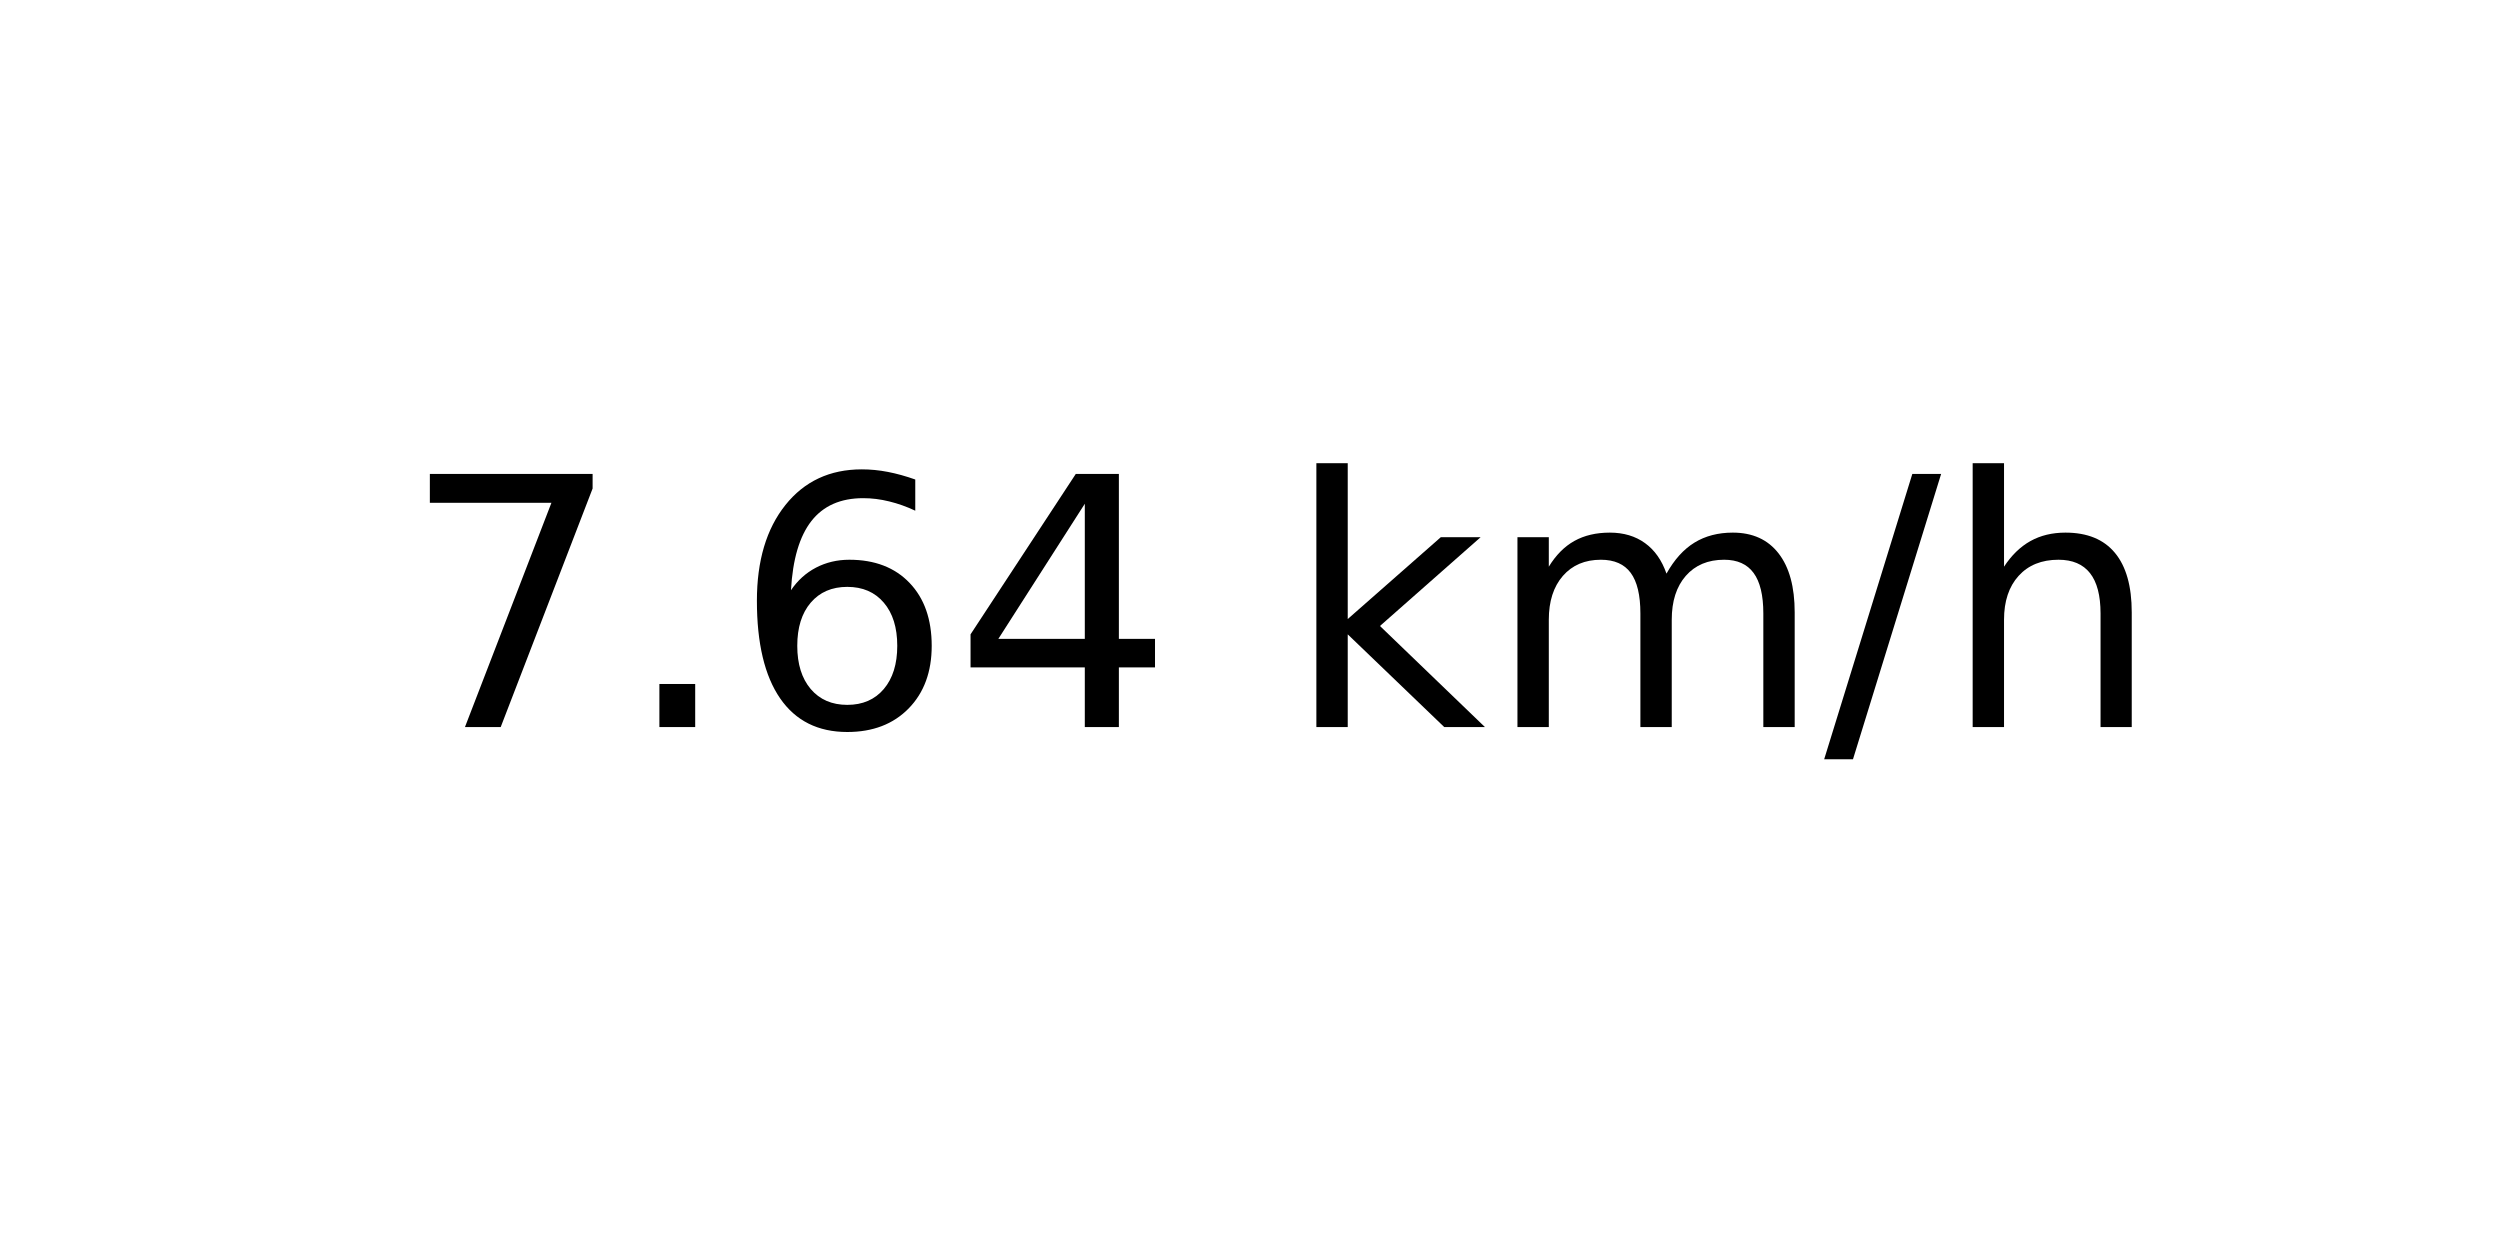
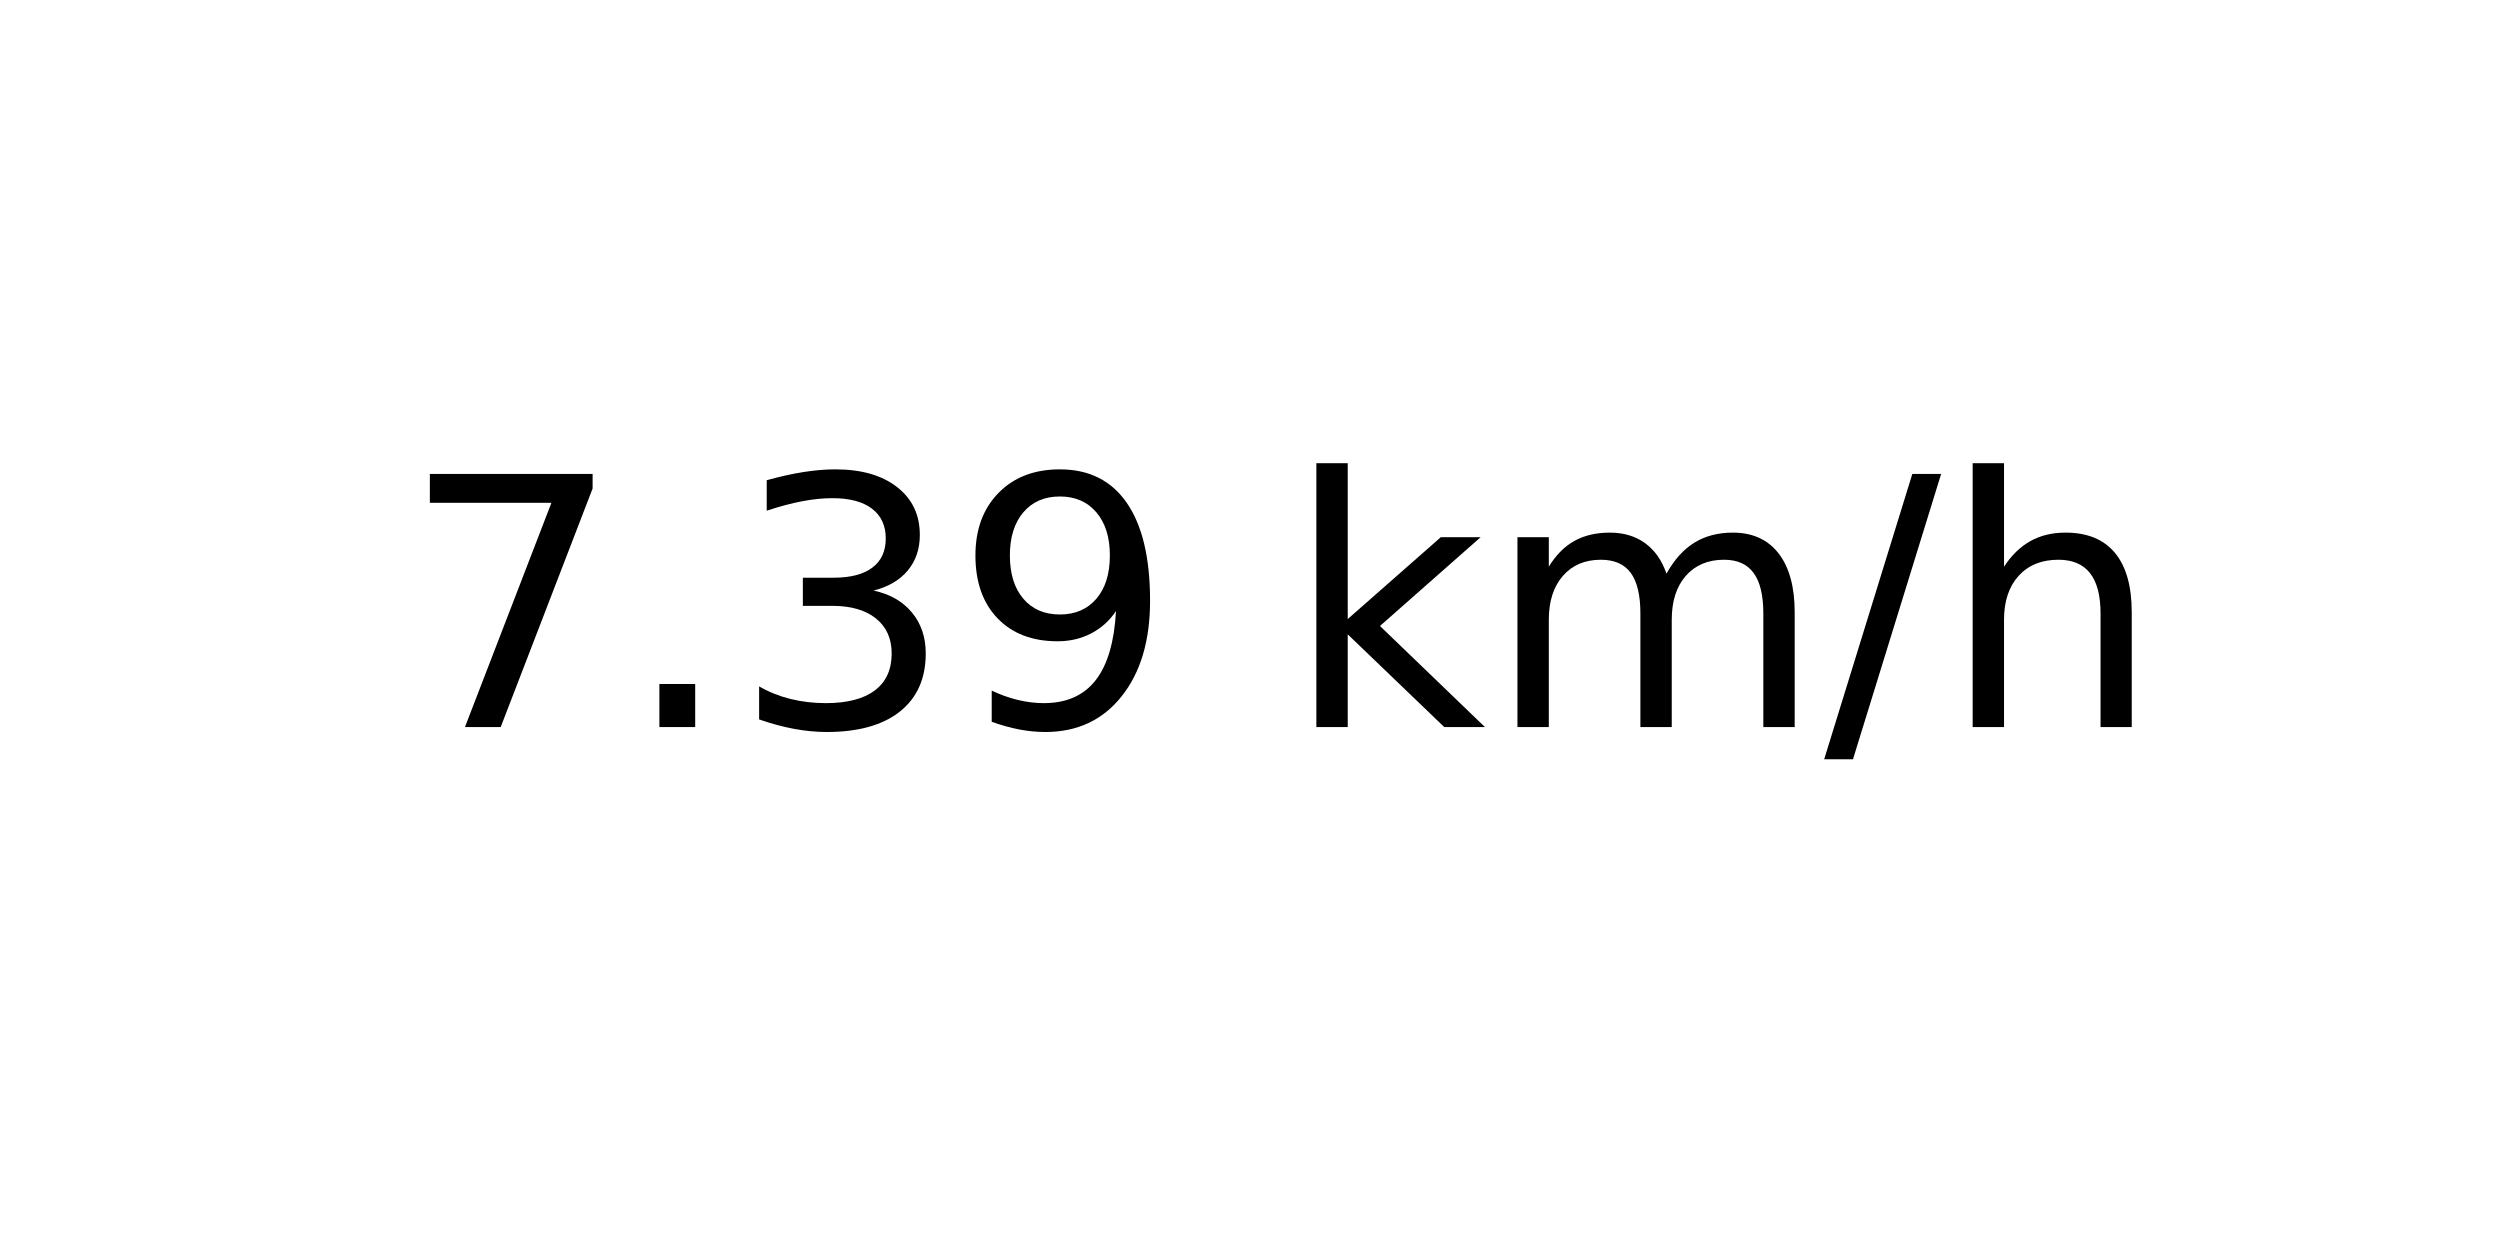
<svg xmlns="http://www.w3.org/2000/svg" xmlns:xlink="http://www.w3.org/1999/xlink" width="72pt" height="36pt" viewBox="0 0 72 36" version="1.1">
  <defs>
    <style type="text/css">*{stroke-linejoin: round; stroke-linecap: butt}</style>
  </defs>
  <g id="figure_1">
    <g id="axes_1">
      <g id="text_1">
        <g transform="translate(11.55937 20.93937) scale(0.1 -0.1)">
          <defs>
            <path id="DejaVuSans-37" d="M 525 4666  L 3525 4666  L 3525 4397  L 1831 0  L 1172 0  L 2766 4134  L 525 4134  L 525 4666  z " transform="scale(0.015625)" />
            <path id="DejaVuSans-2e" d="M 684 794  L 1344 794  L 1344 0  L 684 0  L 684 794  z " transform="scale(0.015625)" />
-             <path id="DejaVuSans-36" d="M 2113 2584  Q 1688 2584 1439 2293  Q 1191 2003 1191 1497  Q 1191 994 1439 701  Q 1688 409 2113 409  Q 2538 409 2786 701  Q 3034 994 3034 1497  Q 3034 2003 2786 2293  Q 2538 2584 2113 2584  z M 3366 4563  L 3366 3988  Q 3128 4100 2886 4159  Q 2644 4219 2406 4219  Q 1781 4219 1451 3797  Q 1122 3375 1075 2522  Q 1259 2794 1537 2939  Q 1816 3084 2150 3084  Q 2853 3084 3261 2657  Q 3669 2231 3669 1497  Q 3669 778 3244 343  Q 2819 -91 2113 -91  Q 1303 -91 875 529  Q 447 1150 447 2328  Q 447 3434 972 4092  Q 1497 4750 2381 4750  Q 2619 4750 2861 4703  Q 3103 4656 3366 4563  z " transform="scale(0.015625)" />
-             <path id="DejaVuSans-34" d="M 2419 4116  L 825 1625  L 2419 1625  L 2419 4116  z M 2253 4666  L 3047 4666  L 3047 1625  L 3713 1625  L 3713 1100  L 3047 1100  L 3047 0  L 2419 0  L 2419 1100  L 313 1100  L 313 1709  L 2253 4666  z " transform="scale(0.015625)" />
+             <path id="DejaVuSans-33" d="M 2597 2516  Q 3050 2419 3304 2112  Q 3559 1806 3559 1356  Q 3559 666 3084 287  Q 2609 -91 1734 -91  Q 1441 -91 1130 -33  Q 819 25 488 141  L 488 750  Q 750 597 1062 519  Q 1375 441 1716 441  Q 2309 441 2620 675  Q 2931 909 2931 1356  Q 2931 1769 2642 2001  Q 2353 2234 1838 2234  L 1294 2234  L 1294 2753  L 1863 2753  Q 2328 2753 2575 2939  Q 2822 3125 2822 3475  Q 2822 3834 2567 4026  Q 2313 4219 1838 4219  Q 1578 4219 1281 4162  Q 984 4106 628 3988  L 628 4550  Q 988 4650 1302 4700  Q 1616 4750 1894 4750  Q 2613 4750 3031 4423  Q 3450 4097 3450 3541  Q 3450 3153 3228 2886  Q 3006 2619 2597 2516  z " transform="scale(0.015625)" />
+             <path id="DejaVuSans-39" d="M 703 97  L 703 672  Q 941 559 1184 500  Q 1428 441 1663 441  Q 2288 441 2617 861  Q 2947 1281 2994 2138  Q 2813 1869 2534 1725  Q 2256 1581 1919 1581  Q 1219 1581 811 2004  Q 403 2428 403 3163  Q 403 3881 828 4315  Q 1253 4750 1959 4750  Q 2769 4750 3195 4129  Q 3622 3509 3622 2328  Q 3622 1225 3098 567  Q 2575 -91 1691 -91  Q 1453 -91 1209 -44  Q 966 3 703 97  z M 1959 2075  Q 2384 2075 2632 2365  Q 2881 2656 2881 3163  Q 2881 3666 2632 3958  Q 2384 4250 1959 4250  Q 1534 4250 1286 3958  Q 1038 3666 1038 3163  Q 1038 2656 1286 2365  Q 1534 2075 1959 2075  z " transform="scale(0.015625)" />
            <path id="DejaVuSans-20" transform="scale(0.015625)" />
            <path id="DejaVuSans-6b" d="M 581 4863  L 1159 4863  L 1159 1991  L 2875 3500  L 3609 3500  L 1753 1863  L 3688 0  L 2938 0  L 1159 1709  L 1159 0  L 581 0  L 581 4863  z " transform="scale(0.015625)" />
            <path id="DejaVuSans-6d" d="M 3328 2828  Q 3544 3216 3844 3400  Q 4144 3584 4550 3584  Q 5097 3584 5394 3201  Q 5691 2819 5691 2113  L 5691 0  L 5113 0  L 5113 2094  Q 5113 2597 4934 2840  Q 4756 3084 4391 3084  Q 3944 3084 3684 2787  Q 3425 2491 3425 1978  L 3425 0  L 2847 0  L 2847 2094  Q 2847 2600 2669 2842  Q 2491 3084 2119 3084  Q 1678 3084 1418 2786  Q 1159 2488 1159 1978  L 1159 0  L 581 0  L 581 3500  L 1159 3500  L 1159 2956  Q 1356 3278 1631 3431  Q 1906 3584 2284 3584  Q 2666 3584 2933 3390  Q 3200 3197 3328 2828  z " transform="scale(0.015625)" />
            <path id="DejaVuSans-2f" d="M 1625 4666  L 2156 4666  L 531 -594  L 0 -594  L 1625 4666  z " transform="scale(0.015625)" />
            <path id="DejaVuSans-68" d="M 3513 2113  L 3513 0  L 2938 0  L 2938 2094  Q 2938 2591 2744 2837  Q 2550 3084 2163 3084  Q 1697 3084 1428 2787  Q 1159 2491 1159 1978  L 1159 0  L 581 0  L 581 4863  L 1159 4863  L 1159 2956  Q 1366 3272 1645 3428  Q 1925 3584 2291 3584  Q 2894 3584 3203 3211  Q 3513 2838 3513 2113  z " transform="scale(0.015625)" />
          </defs>
          <use xlink:href="#DejaVuSans-37" />
          <use xlink:href="#DejaVuSans-2e" x="63.623" />
-           <use xlink:href="#DejaVuSans-36" x="95.41" />
-           <use xlink:href="#DejaVuSans-34" x="159.033" />
+           <use xlink:href="#DejaVuSans-33" x="95.41" />
+           <use xlink:href="#DejaVuSans-39" x="159.033" />
          <use xlink:href="#DejaVuSans-20" x="222.656" />
          <use xlink:href="#DejaVuSans-6b" x="254.443" />
          <use xlink:href="#DejaVuSans-6d" x="312.354" />
          <use xlink:href="#DejaVuSans-2f" x="409.766" />
          <use xlink:href="#DejaVuSans-68" x="443.457" />
        </g>
      </g>
    </g>
  </g>
</svg>
